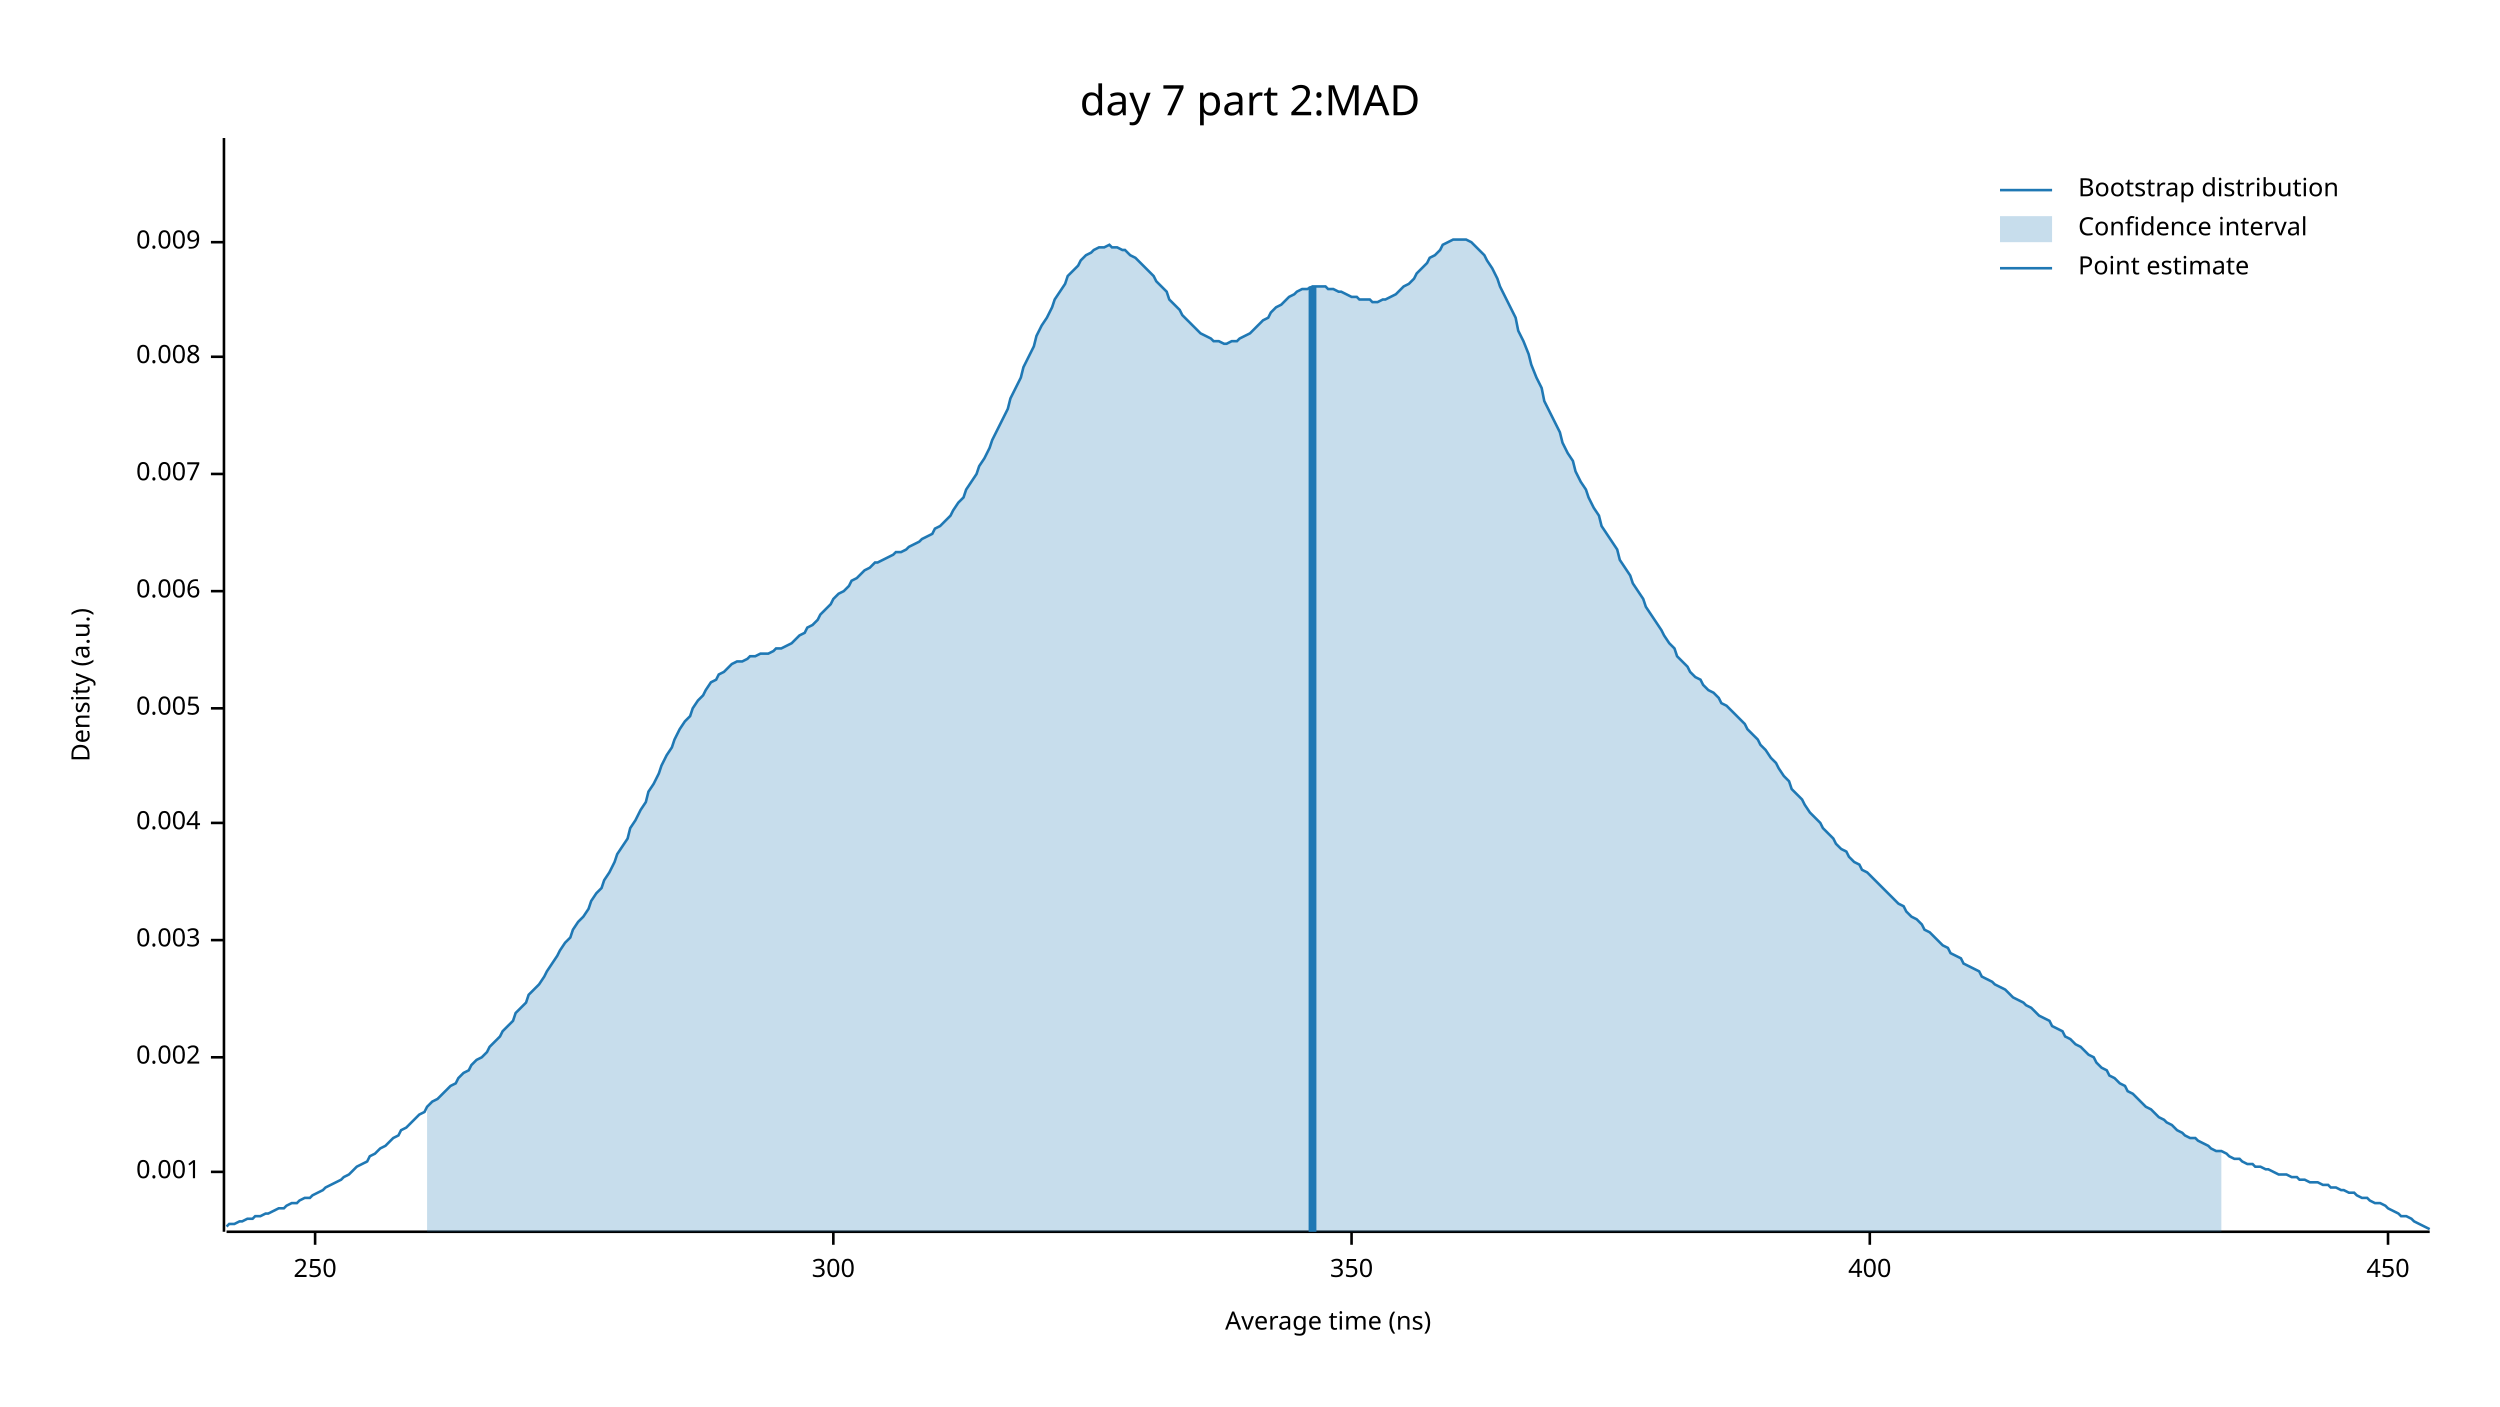
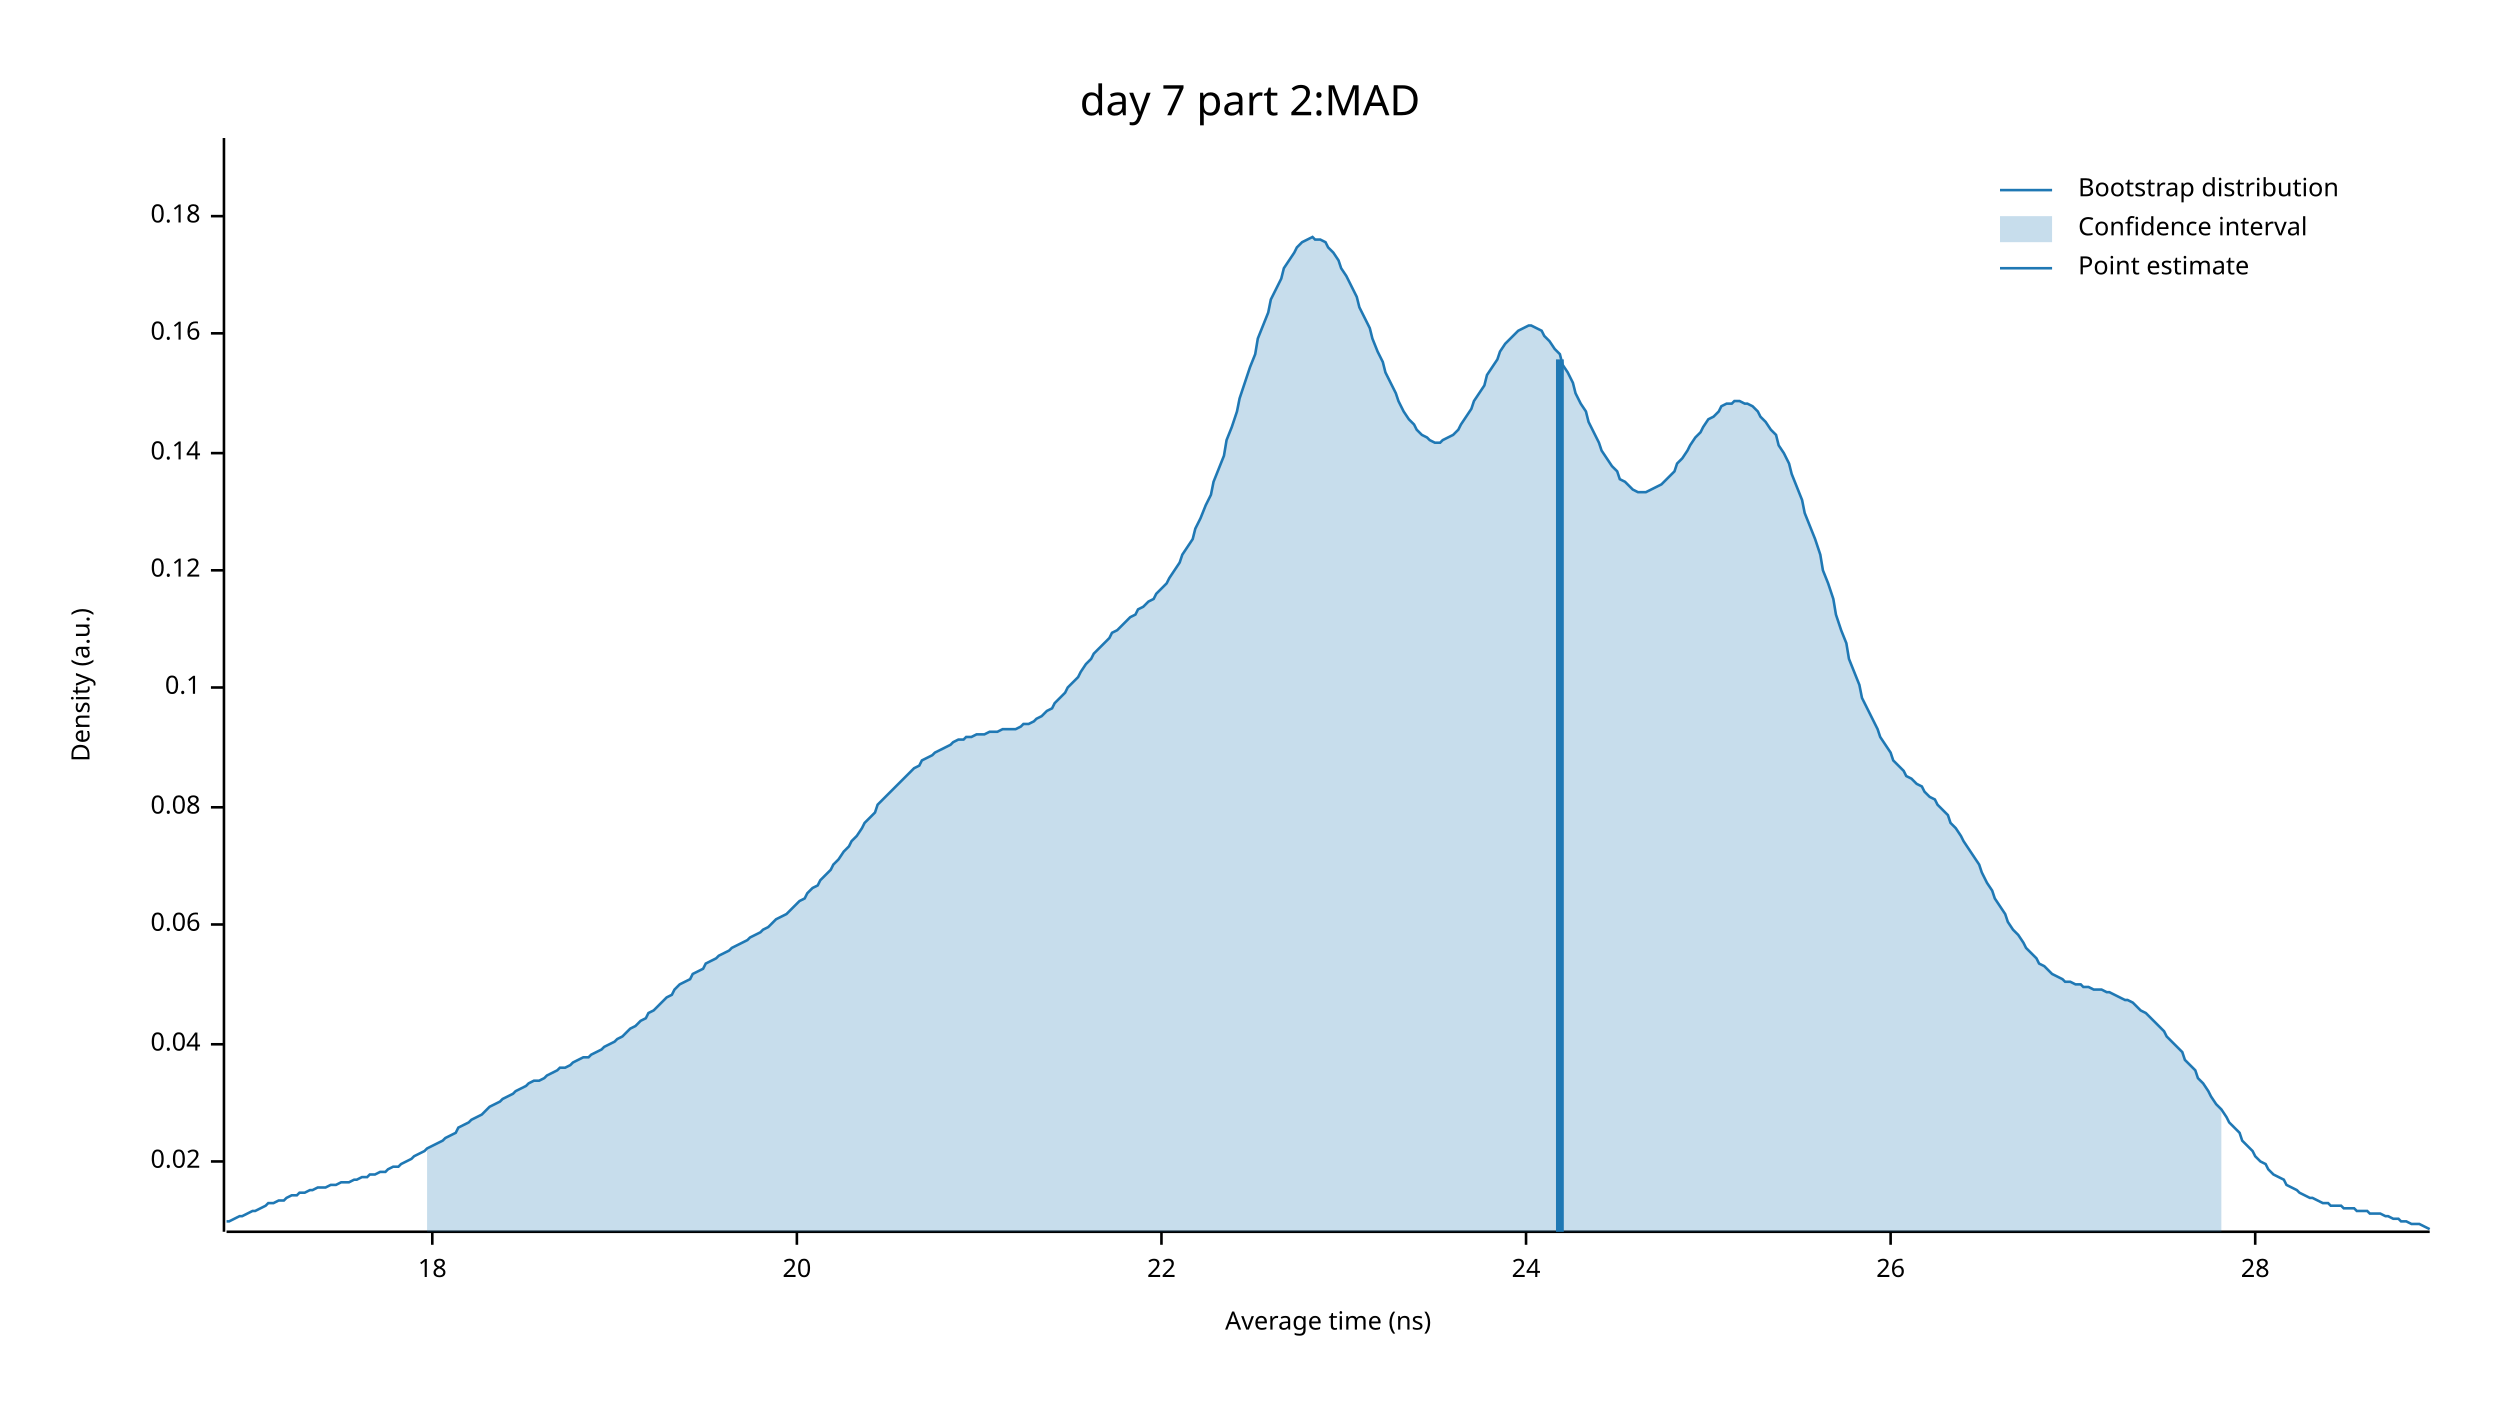
<svg xmlns="http://www.w3.org/2000/svg" width="960" height="540" viewBox="0 0 960 540">
  <text x="480" y="32" dy="0.76em" text-anchor="middle" font-family="sans-serif" font-size="16.129" opacity="1" fill="#000000">
day 7 part 2:MAD
</text>
  <text x="27" y="263" dy="0.76em" text-anchor="middle" font-family="sans-serif" font-size="9.677" opacity="1" fill="#000000" transform="rotate(270, 27, 263)">
Density (a.u.)
</text>
  <text x="510" y="513" dy="-0.5ex" text-anchor="middle" font-family="sans-serif" font-size="9.677" opacity="1" fill="#000000">
Average time (ns)
</text>
  <polyline fill="none" opacity="1" stroke="#000000" stroke-width="1" points="86,53 86,473 " />
-   <text x="77" y="450" dy="0.5ex" text-anchor="end" font-family="sans-serif" font-size="9.677" opacity="1" fill="#000000">
- 0.001
+   <text x="77" y="446" dy="0.5ex" text-anchor="end" font-family="sans-serif" font-size="9.677" opacity="1" fill="#000000">
+ 0.02
</text>
-   <polyline fill="none" opacity="1" stroke="#000000" stroke-width="1" points="81,450 86,450 " />
-   <text x="77" y="406" dy="0.5ex" text-anchor="end" font-family="sans-serif" font-size="9.677" opacity="1" fill="#000000">
- 0.002
+   <polyline fill="none" opacity="1" stroke="#000000" stroke-width="1" points="81,446 86,446 " />
+   <text x="77" y="401" dy="0.5ex" text-anchor="end" font-family="sans-serif" font-size="9.677" opacity="1" fill="#000000">
+ 0.04
</text>
-   <polyline fill="none" opacity="1" stroke="#000000" stroke-width="1" points="81,406 86,406 " />
-   <text x="77" y="361" dy="0.5ex" text-anchor="end" font-family="sans-serif" font-size="9.677" opacity="1" fill="#000000">
- 0.003
+   <polyline fill="none" opacity="1" stroke="#000000" stroke-width="1" points="81,401 86,401 " />
+   <text x="77" y="355" dy="0.5ex" text-anchor="end" font-family="sans-serif" font-size="9.677" opacity="1" fill="#000000">
+ 0.06
</text>
-   <polyline fill="none" opacity="1" stroke="#000000" stroke-width="1" points="81,361 86,361 " />
-   <text x="77" y="316" dy="0.5ex" text-anchor="end" font-family="sans-serif" font-size="9.677" opacity="1" fill="#000000">
- 0.004
+   <polyline fill="none" opacity="1" stroke="#000000" stroke-width="1" points="81,355 86,355 " />
+   <text x="77" y="310" dy="0.5ex" text-anchor="end" font-family="sans-serif" font-size="9.677" opacity="1" fill="#000000">
+ 0.08
</text>
-   <polyline fill="none" opacity="1" stroke="#000000" stroke-width="1" points="81,316 86,316 " />
-   <text x="77" y="272" dy="0.5ex" text-anchor="end" font-family="sans-serif" font-size="9.677" opacity="1" fill="#000000">
- 0.005
+   <polyline fill="none" opacity="1" stroke="#000000" stroke-width="1" points="81,310 86,310 " />
+   <text x="77" y="264" dy="0.5ex" text-anchor="end" font-family="sans-serif" font-size="9.677" opacity="1" fill="#000000">
+ 0.1
</text>
-   <polyline fill="none" opacity="1" stroke="#000000" stroke-width="1" points="81,272 86,272 " />
-   <text x="77" y="227" dy="0.5ex" text-anchor="end" font-family="sans-serif" font-size="9.677" opacity="1" fill="#000000">
- 0.006
+   <polyline fill="none" opacity="1" stroke="#000000" stroke-width="1" points="81,264 86,264 " />
+   <text x="77" y="219" dy="0.5ex" text-anchor="end" font-family="sans-serif" font-size="9.677" opacity="1" fill="#000000">
+ 0.12
</text>
-   <polyline fill="none" opacity="1" stroke="#000000" stroke-width="1" points="81,227 86,227 " />
-   <text x="77" y="182" dy="0.5ex" text-anchor="end" font-family="sans-serif" font-size="9.677" opacity="1" fill="#000000">
- 0.007
+   <polyline fill="none" opacity="1" stroke="#000000" stroke-width="1" points="81,219 86,219 " />
+   <text x="77" y="174" dy="0.5ex" text-anchor="end" font-family="sans-serif" font-size="9.677" opacity="1" fill="#000000">
+ 0.14
</text>
-   <polyline fill="none" opacity="1" stroke="#000000" stroke-width="1" points="81,182 86,182 " />
-   <text x="77" y="137" dy="0.5ex" text-anchor="end" font-family="sans-serif" font-size="9.677" opacity="1" fill="#000000">
- 0.008
+   <polyline fill="none" opacity="1" stroke="#000000" stroke-width="1" points="81,174 86,174 " />
+   <text x="77" y="128" dy="0.5ex" text-anchor="end" font-family="sans-serif" font-size="9.677" opacity="1" fill="#000000">
+ 0.16
</text>
-   <polyline fill="none" opacity="1" stroke="#000000" stroke-width="1" points="81,137 86,137 " />
-   <text x="77" y="93" dy="0.5ex" text-anchor="end" font-family="sans-serif" font-size="9.677" opacity="1" fill="#000000">
- 0.009
+   <polyline fill="none" opacity="1" stroke="#000000" stroke-width="1" points="81,128 86,128 " />
+   <text x="77" y="83" dy="0.5ex" text-anchor="end" font-family="sans-serif" font-size="9.677" opacity="1" fill="#000000">
+ 0.18
</text>
-   <polyline fill="none" opacity="1" stroke="#000000" stroke-width="1" points="81,93 86,93 " />
+   <polyline fill="none" opacity="1" stroke="#000000" stroke-width="1" points="81,83 86,83 " />
  <polyline fill="none" opacity="1" stroke="#000000" stroke-width="1" points="87,473 933,473 " />
-   <text x="121" y="483" dy="0.76em" text-anchor="middle" font-family="sans-serif" font-size="9.677" opacity="1" fill="#000000">
- 250
+   <text x="166" y="483" dy="0.76em" text-anchor="middle" font-family="sans-serif" font-size="9.677" opacity="1" fill="#000000">
+ 18
</text>
-   <polyline fill="none" opacity="1" stroke="#000000" stroke-width="1" points="121,473 121,478 " />
-   <text x="320" y="483" dy="0.76em" text-anchor="middle" font-family="sans-serif" font-size="9.677" opacity="1" fill="#000000">
- 300
+   <polyline fill="none" opacity="1" stroke="#000000" stroke-width="1" points="166,473 166,478 " />
+   <text x="306" y="483" dy="0.76em" text-anchor="middle" font-family="sans-serif" font-size="9.677" opacity="1" fill="#000000">
+ 20
</text>
-   <polyline fill="none" opacity="1" stroke="#000000" stroke-width="1" points="320,473 320,478 " />
-   <text x="519" y="483" dy="0.76em" text-anchor="middle" font-family="sans-serif" font-size="9.677" opacity="1" fill="#000000">
- 350
+   <polyline fill="none" opacity="1" stroke="#000000" stroke-width="1" points="306,473 306,478 " />
+   <text x="446" y="483" dy="0.76em" text-anchor="middle" font-family="sans-serif" font-size="9.677" opacity="1" fill="#000000">
+ 22
</text>
-   <polyline fill="none" opacity="1" stroke="#000000" stroke-width="1" points="519,473 519,478 " />
-   <text x="718" y="483" dy="0.76em" text-anchor="middle" font-family="sans-serif" font-size="9.677" opacity="1" fill="#000000">
- 400
+   <polyline fill="none" opacity="1" stroke="#000000" stroke-width="1" points="446,473 446,478 " />
+   <text x="586" y="483" dy="0.76em" text-anchor="middle" font-family="sans-serif" font-size="9.677" opacity="1" fill="#000000">
+ 24
</text>
-   <polyline fill="none" opacity="1" stroke="#000000" stroke-width="1" points="718,473 718,478 " />
-   <text x="917" y="483" dy="0.76em" text-anchor="middle" font-family="sans-serif" font-size="9.677" opacity="1" fill="#000000">
- 450
+   <polyline fill="none" opacity="1" stroke="#000000" stroke-width="1" points="586,473 586,478 " />
+   <text x="726" y="483" dy="0.76em" text-anchor="middle" font-family="sans-serif" font-size="9.677" opacity="1" fill="#000000">
+ 26
</text>
-   <polyline fill="none" opacity="1" stroke="#000000" stroke-width="1" points="917,473 917,478 " />
-   <polyline fill="none" opacity="1" stroke="#1F78B4" stroke-width="1" points="87,471 88,470 90,470 92,469 93,469 95,468 97,468 98,467 100,467 102,466 103,466 105,465 107,464 109,464 110,463 112,462 114,462 115,461 117,460 119,460 120,459 122,458 124,457 125,456 127,455 129,454 131,453 132,452 134,451 136,449 137,448 139,447 141,446 142,444 144,443 146,441 148,440 149,439 151,437 153,436 154,434 156,433 158,431 159,430 161,428 163,427 164,425 166,423 168,422 170,420 171,419 173,417 175,416 176,414 178,412 180,411 181,409 183,407 185,406 187,404 188,402 190,400 192,398 193,396 195,394 197,392 198,389 200,387 202,385 203,382 205,380 207,378 209,375 210,373 212,370 214,367 215,365 217,362 219,360 220,357 222,354 224,352 226,349 227,346 229,343 231,341 232,338 234,335 236,331 237,328 239,325 241,322 242,318 244,315 246,311 248,308 249,304 251,301 253,297 254,294 256,290 258,287 259,284 261,280 263,277 265,275 266,272 268,269 270,267 271,265 273,262 275,261 276,259 278,258 280,256 281,255 283,254 285,254 287,253 288,252 290,252 292,251 293,251 295,251 297,250 298,249 300,249 302,248 304,247 305,246 307,244 309,243 310,241 312,240 314,238 315,236 317,234 319,232 320,230 322,228 324,227 326,225 327,223 329,222 331,220 332,219 334,218 336,216 337,216 339,215 341,214 343,213 344,212 346,212 348,211 349,210 351,209 353,208 354,207 356,206 358,205 359,203 361,202 363,200 365,198 366,196 368,193 370,191 371,188 373,185 375,182 376,179 378,176 380,172 381,169 383,165 385,161 387,157 388,153 390,149 392,145 393,141 395,137 397,133 398,129 400,125 402,122 404,118 405,115 407,112 409,109 410,106 412,104 414,102 415,100 417,98 419,97 420,96 422,95 424,95 426,94 427,95 429,95 431,96 432,96 434,98 436,99 437,100 439,102 441,104 443,106 444,108 446,110 448,112 449,115 451,117 453,119 454,121 456,123 458,125 459,126 461,128 463,129 465,130 466,131 468,131 470,132 471,132 473,131 475,131 476,130 478,129 480,128 482,126 483,125 485,123 487,122 488,120 490,118 492,117 493,116 495,114 497,113 498,112 500,111 502,111 504,110 505,110 507,110 509,110 510,111 512,111 514,112 515,112 517,113 519,114 521,114 522,115 524,115 526,115 527,116 529,116 531,115 532,115 534,114 536,113 537,112 539,110 541,109 543,107 544,105 546,103 548,101 549,99 551,98 553,96 554,94 556,93 558,92 560,92 561,92 563,92 565,93 566,94 568,96 570,98 571,100 573,103 575,107 576,110 578,114 580,118 582,122 583,127 585,131 587,136 588,140 590,145 592,149 593,154 595,158 597,162 599,166 600,170 602,174 604,177 605,181 607,185 609,188 610,191 612,195 614,198 615,202 617,205 619,208 621,211 622,215 624,218 626,221 627,224 629,227 631,230 632,233 634,236 636,239 638,242 639,244 641,247 643,249 644,252 646,254 648,256 649,258 651,260 653,261 654,263 656,265 658,266 660,268 661,270 663,271 665,273 666,274 668,276 670,278 671,280 673,282 675,284 676,286 678,288 680,291 682,293 683,295 685,298 687,300 688,303 690,305 692,307 693,309 695,312 697,314 699,316 700,318 702,320 704,322 705,324 707,326 709,327 710,329 712,331 714,332 715,334 717,335 719,337 721,339 722,340 724,342 726,344 727,345 729,347 731,348 732,350 734,352 736,353 738,355 739,357 741,358 743,360 744,361 746,363 748,364 749,366 751,367 753,368 754,370 756,371 758,372 760,373 761,375 763,376 765,377 766,378 768,379 770,380 771,381 773,383 775,384 777,385 778,386 780,387 782,389 783,390 785,391 787,392 788,394 790,395 792,396 793,398 795,399 797,401 799,402 800,403 802,405 804,406 805,408 807,410 809,411 810,413 812,414 814,416 816,417 817,419 819,420 821,422 822,423 824,425 826,426 827,427 829,429 831,430 832,431 834,432 836,434 838,435 839,436 841,437 843,437 844,438 846,439 848,440 849,441 851,442 853,442 855,443 856,444 858,445 860,445 861,446 863,447 865,447 866,448 868,448 870,449 871,449 873,450 875,451 877,451 878,451 880,452 882,452 883,453 885,453 887,454 888,454 890,454 892,455 894,455 895,456 897,456 899,457 900,457 902,458 904,458 905,459 907,460 909,460 910,461 912,462 914,462 916,463 917,464 919,465 921,466 922,467 924,467 926,468 927,469 929,470 931,471 933,472 " />
-   <polygon opacity="0.25" fill="#1F78B4" points="164,425 166,423 168,422 170,420 171,419 173,417 175,416 176,414 178,412 180,411 181,409 183,407 185,406 187,404 188,402 190,400 192,398 193,396 195,394 197,392 198,389 200,387 202,385 203,382 205,380 207,378 209,375 210,373 212,370 214,367 215,365 217,362 219,360 220,357 222,354 224,352 226,349 227,346 229,343 231,341 232,338 234,335 236,331 237,328 239,325 241,322 242,318 244,315 246,311 248,308 249,304 251,301 253,297 254,294 256,290 258,287 259,284 261,280 263,277 265,275 266,272 268,269 270,267 271,265 273,262 275,261 276,259 278,258 280,256 281,255 283,254 285,254 287,253 288,252 290,252 292,251 293,251 295,251 297,250 298,249 300,249 302,248 304,247 305,246 307,244 309,243 310,241 312,240 314,238 315,236 317,234 319,232 320,230 322,228 324,227 326,225 327,223 329,222 331,220 332,219 334,218 336,216 337,216 339,215 341,214 343,213 344,212 346,212 348,211 349,210 351,209 353,208 354,207 356,206 358,205 359,203 361,202 363,200 365,198 366,196 368,193 370,191 371,188 373,185 375,182 376,179 378,176 380,172 381,169 383,165 385,161 387,157 388,153 390,149 392,145 393,141 395,137 397,133 398,129 400,125 402,122 404,118 405,115 407,112 409,109 410,106 412,104 414,102 415,100 417,98 419,97 420,96 422,95 424,95 426,94 427,95 429,95 431,96 432,96 434,98 436,99 437,100 439,102 441,104 443,106 444,108 446,110 448,112 449,115 451,117 453,119 454,121 456,123 458,125 459,126 461,128 463,129 465,130 466,131 468,131 470,132 471,132 473,131 475,131 476,130 478,129 480,128 482,126 483,125 485,123 487,122 488,120 490,118 492,117 493,116 495,114 497,113 498,112 500,111 502,111 504,110 505,110 507,110 509,110 510,111 512,111 514,112 515,112 517,113 519,114 521,114 522,115 524,115 526,115 527,116 529,116 531,115 532,115 534,114 536,113 537,112 539,110 541,109 543,107 544,105 546,103 548,101 549,99 551,98 553,96 554,94 556,93 558,92 560,92 561,92 563,92 565,93 566,94 568,96 570,98 571,100 573,103 575,107 576,110 578,114 580,118 582,122 583,127 585,131 587,136 588,140 590,145 592,149 593,154 595,158 597,162 599,166 600,170 602,174 604,177 605,181 607,185 609,188 610,191 612,195 614,198 615,202 617,205 619,208 621,211 622,215 624,218 626,221 627,224 629,227 631,230 632,233 634,236 636,239 638,242 639,244 641,247 643,249 644,252 646,254 648,256 649,258 651,260 653,261 654,263 656,265 658,266 660,268 661,270 663,271 665,273 666,274 668,276 670,278 671,280 673,282 675,284 676,286 678,288 680,291 682,293 683,295 685,298 687,300 688,303 690,305 692,307 693,309 695,312 697,314 699,316 700,318 702,320 704,322 705,324 707,326 709,327 710,329 712,331 714,332 715,334 717,335 719,337 721,339 722,340 724,342 726,344 727,345 729,347 731,348 732,350 734,352 736,353 738,355 739,357 741,358 743,360 744,361 746,363 748,364 749,366 751,367 753,368 754,370 756,371 758,372 760,373 761,375 763,376 765,377 766,378 768,379 770,380 771,381 773,383 775,384 777,385 778,386 780,387 782,389 783,390 785,391 787,392 788,394 790,395 792,396 793,398 795,399 797,401 799,402 800,403 802,405 804,406 805,408 807,410 809,411 810,413 812,414 814,416 816,417 817,419 819,420 821,422 822,423 824,425 826,426 827,427 829,429 831,430 832,431 834,432 836,434 838,435 839,436 841,437 843,437 844,438 846,439 848,440 849,441 851,442 853,442 853,473 164,473 " />
-   <polyline fill="none" opacity="1" stroke="#1F78B4" stroke-width="3" points="504,473 504,110 " />
+   <polyline fill="none" opacity="1" stroke="#000000" stroke-width="1" points="726,473 726,478 " />
+   <text x="866" y="483" dy="0.76em" text-anchor="middle" font-family="sans-serif" font-size="9.677" opacity="1" fill="#000000">
+ 28
+ </text>
+   <polyline fill="none" opacity="1" stroke="#000000" stroke-width="1" points="866,473 866,478 " />
+   <polyline fill="none" opacity="1" stroke="#1F78B4" stroke-width="1" points="87,469 88,469 90,468 92,467 93,467 95,466 97,465 98,465 100,464 102,463 103,462 105,462 107,461 109,461 110,460 112,459 114,459 115,458 117,458 119,457 120,457 122,456 124,456 125,456 127,455 129,455 131,454 132,454 134,454 136,453 137,453 139,452 141,452 142,451 144,451 146,450 148,450 149,449 151,448 153,448 154,447 156,446 158,445 159,444 161,443 163,442 164,441 166,440 168,439 170,438 171,437 173,436 175,435 176,433 178,432 180,431 181,430 183,429 185,428 187,426 188,425 190,424 192,423 193,422 195,421 197,420 198,419 200,418 202,417 203,416 205,415 207,415 209,414 210,413 212,412 214,411 215,410 217,410 219,409 220,408 222,407 224,406 226,406 227,405 229,404 231,403 232,402 234,401 236,400 237,399 239,398 241,396 242,395 244,394 246,392 248,391 249,389 251,388 253,386 254,385 256,383 258,382 259,380 261,378 263,377 265,376 266,374 268,373 270,372 271,370 273,369 275,368 276,367 278,366 280,365 281,364 283,363 285,362 287,361 288,360 290,359 292,358 293,357 295,356 297,354 298,353 300,352 302,351 304,349 305,348 307,346 309,345 310,343 312,341 314,340 315,338 317,336 319,334 320,332 322,330 324,327 326,325 327,323 329,321 331,318 332,316 334,314 336,312 337,309 339,307 341,305 343,303 344,302 346,300 348,298 349,297 351,295 353,294 354,292 356,291 358,290 359,289 361,288 363,287 365,286 366,285 368,284 370,284 371,283 373,283 375,282 376,282 378,282 380,281 381,281 383,281 385,280 387,280 388,280 390,280 392,279 393,278 395,278 397,277 398,276 400,275 402,273 404,272 405,270 407,268 409,266 410,264 412,262 414,260 415,258 417,255 419,253 420,251 422,249 424,247 426,245 427,243 429,242 431,240 432,239 434,237 436,236 437,234 439,233 441,231 443,230 444,228 446,226 448,224 449,222 451,219 453,216 454,213 456,210 458,207 459,203 461,199 463,194 465,190 466,185 468,180 470,175 471,169 473,164 475,158 476,153 478,147 480,141 482,136 483,130 485,125 487,120 488,115 490,111 492,107 493,103 495,100 497,97 498,95 500,93 502,92 504,91 505,92 507,92 509,93 510,95 512,97 514,100 515,103 517,106 519,110 521,114 522,118 524,122 526,126 527,130 529,135 531,139 532,143 534,147 536,151 537,154 539,158 541,161 543,163 544,165 546,167 548,168 549,169 551,170 553,170 554,169 556,168 558,167 560,165 561,163 563,160 565,157 566,154 568,151 570,148 571,144 573,141 575,138 576,135 578,132 580,130 582,128 583,127 585,126 587,125 588,125 590,126 592,127 593,129 595,131 597,134 599,136 600,140 602,143 604,147 605,151 607,155 609,158 610,162 612,166 614,170 615,173 617,176 619,179 621,181 622,184 624,185 626,187 627,188 629,189 631,189 632,189 634,188 636,187 638,186 639,185 641,183 643,181 644,178 646,176 648,173 649,171 651,168 653,166 654,164 656,161 658,160 660,158 661,156 663,155 665,155 666,154 668,154 670,155 671,155 673,156 675,158 676,160 678,162 680,165 682,167 683,171 685,174 687,178 688,182 690,187 692,192 693,197 695,202 697,207 699,213 700,219 702,224 704,230 705,236 707,242 709,247 710,253 712,258 714,263 715,268 717,272 719,276 721,280 722,283 724,286 726,289 727,292 729,294 731,296 732,298 734,299 736,301 738,302 739,304 741,306 743,307 744,309 746,311 748,313 749,316 751,318 753,321 754,323 756,326 758,329 760,332 761,335 763,339 765,342 766,345 768,348 770,351 771,354 773,357 775,359 777,362 778,364 780,366 782,368 783,370 785,371 787,373 788,374 790,375 792,376 793,377 795,377 797,378 799,378 800,379 802,379 804,380 805,380 807,380 809,381 810,381 812,382 814,383 816,384 817,384 819,385 821,387 822,388 824,389 826,391 827,392 829,394 831,396 832,398 834,400 836,402 838,404 839,407 841,409 843,411 844,414 846,416 848,419 849,421 851,424 853,426 855,429 856,431 858,433 860,435 861,438 863,440 865,442 866,444 868,446 870,447 871,449 873,451 875,452 877,453 878,455 880,456 882,457 883,458 885,459 887,460 888,460 890,461 892,462 894,462 895,463 897,463 899,463 900,464 902,464 904,464 905,465 907,465 909,465 910,466 912,466 914,466 916,467 917,467 919,468 921,468 922,469 924,469 926,470 927,470 929,470 931,471 933,472 " />
+   <polygon opacity="0.25" fill="#1F78B4" points="164,441 166,440 168,439 170,438 171,437 173,436 175,435 176,433 178,432 180,431 181,430 183,429 185,428 187,426 188,425 190,424 192,423 193,422 195,421 197,420 198,419 200,418 202,417 203,416 205,415 207,415 209,414 210,413 212,412 214,411 215,410 217,410 219,409 220,408 222,407 224,406 226,406 227,405 229,404 231,403 232,402 234,401 236,400 237,399 239,398 241,396 242,395 244,394 246,392 248,391 249,389 251,388 253,386 254,385 256,383 258,382 259,380 261,378 263,377 265,376 266,374 268,373 270,372 271,370 273,369 275,368 276,367 278,366 280,365 281,364 283,363 285,362 287,361 288,360 290,359 292,358 293,357 295,356 297,354 298,353 300,352 302,351 304,349 305,348 307,346 309,345 310,343 312,341 314,340 315,338 317,336 319,334 320,332 322,330 324,327 326,325 327,323 329,321 331,318 332,316 334,314 336,312 337,309 339,307 341,305 343,303 344,302 346,300 348,298 349,297 351,295 353,294 354,292 356,291 358,290 359,289 361,288 363,287 365,286 366,285 368,284 370,284 371,283 373,283 375,282 376,282 378,282 380,281 381,281 383,281 385,280 387,280 388,280 390,280 392,279 393,278 395,278 397,277 398,276 400,275 402,273 404,272 405,270 407,268 409,266 410,264 412,262 414,260 415,258 417,255 419,253 420,251 422,249 424,247 426,245 427,243 429,242 431,240 432,239 434,237 436,236 437,234 439,233 441,231 443,230 444,228 446,226 448,224 449,222 451,219 453,216 454,213 456,210 458,207 459,203 461,199 463,194 465,190 466,185 468,180 470,175 471,169 473,164 475,158 476,153 478,147 480,141 482,136 483,130 485,125 487,120 488,115 490,111 492,107 493,103 495,100 497,97 498,95 500,93 502,92 504,91 505,92 507,92 509,93 510,95 512,97 514,100 515,103 517,106 519,110 521,114 522,118 524,122 526,126 527,130 529,135 531,139 532,143 534,147 536,151 537,154 539,158 541,161 543,163 544,165 546,167 548,168 549,169 551,170 553,170 554,169 556,168 558,167 560,165 561,163 563,160 565,157 566,154 568,151 570,148 571,144 573,141 575,138 576,135 578,132 580,130 582,128 583,127 585,126 587,125 588,125 590,126 592,127 593,129 595,131 597,134 599,136 600,140 602,143 604,147 605,151 607,155 609,158 610,162 612,166 614,170 615,173 617,176 619,179 621,181 622,184 624,185 626,187 627,188 629,189 631,189 632,189 634,188 636,187 638,186 639,185 641,183 643,181 644,178 646,176 648,173 649,171 651,168 653,166 654,164 656,161 658,160 660,158 661,156 663,155 665,155 666,154 668,154 670,155 671,155 673,156 675,158 676,160 678,162 680,165 682,167 683,171 685,174 687,178 688,182 690,187 692,192 693,197 695,202 697,207 699,213 700,219 702,224 704,230 705,236 707,242 709,247 710,253 712,258 714,263 715,268 717,272 719,276 721,280 722,283 724,286 726,289 727,292 729,294 731,296 732,298 734,299 736,301 738,302 739,304 741,306 743,307 744,309 746,311 748,313 749,316 751,318 753,321 754,323 756,326 758,329 760,332 761,335 763,339 765,342 766,345 768,348 770,351 771,354 773,357 775,359 777,362 778,364 780,366 782,368 783,370 785,371 787,373 788,374 790,375 792,376 793,377 795,377 797,378 799,378 800,379 802,379 804,380 805,380 807,380 809,381 810,381 812,382 814,383 816,384 817,384 819,385 821,387 822,388 824,389 826,391 827,392 829,394 831,396 832,398 834,400 836,402 838,404 839,407 841,409 843,411 844,414 846,416 848,419 849,421 851,424 853,426 853,473 164,473 " />
+   <polyline fill="none" opacity="1" stroke="#1F78B4" stroke-width="3" points="599,473 599,138 " />
  <text x="798" y="68" dy="0.76em" text-anchor="start" font-family="sans-serif" font-size="9.677" opacity="1" fill="#000000">
Bootstrap distribution
</text>
  <text x="798" y="83" dy="0.76em" text-anchor="start" font-family="sans-serif" font-size="9.677" opacity="1" fill="#000000">
Confidence interval
</text>
  <text x="798" y="98" dy="0.76em" text-anchor="start" font-family="sans-serif" font-size="9.677" opacity="1" fill="#000000">
Point estimate
</text>
  <polyline fill="none" opacity="1" stroke="#1F78B4" stroke-width="1" points="768,73 788,73 " />
  <rect x="768" y="83" width="20" height="10" opacity="0.25" fill="#1F78B4" stroke="none" />
  <polyline fill="none" opacity="1" stroke="#1F78B4" stroke-width="1" points="768,103 788,103 " />
</svg>
